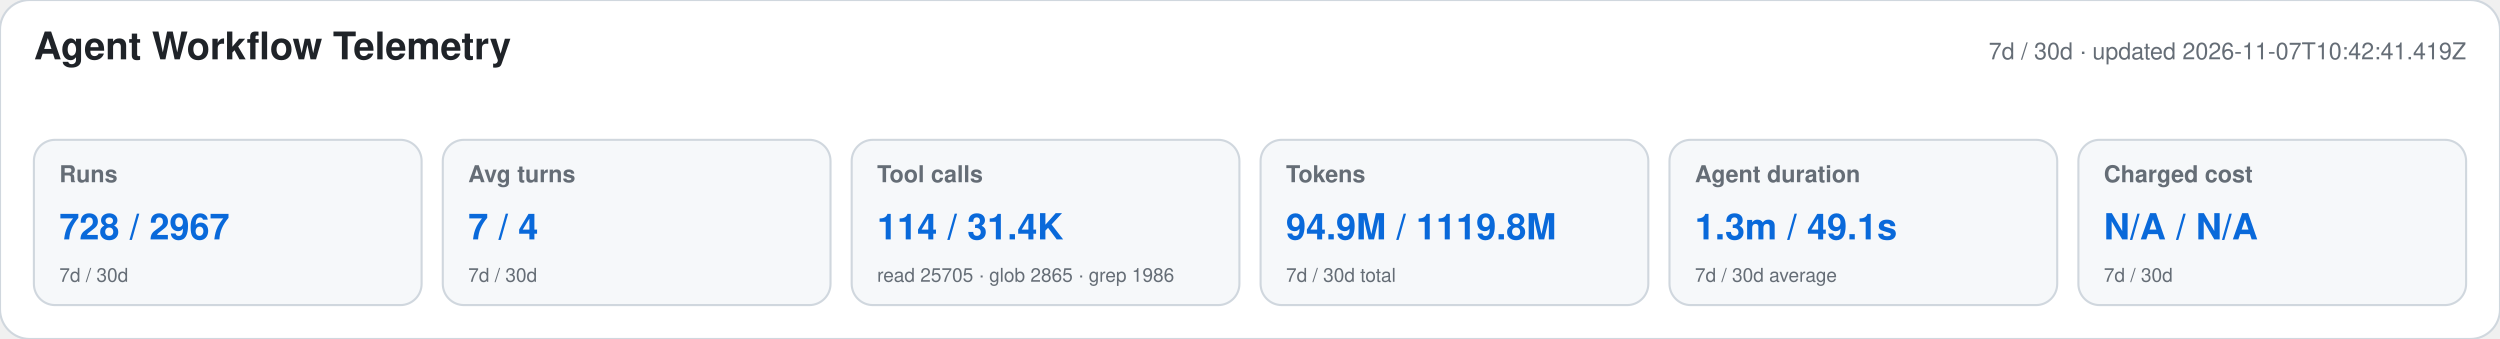
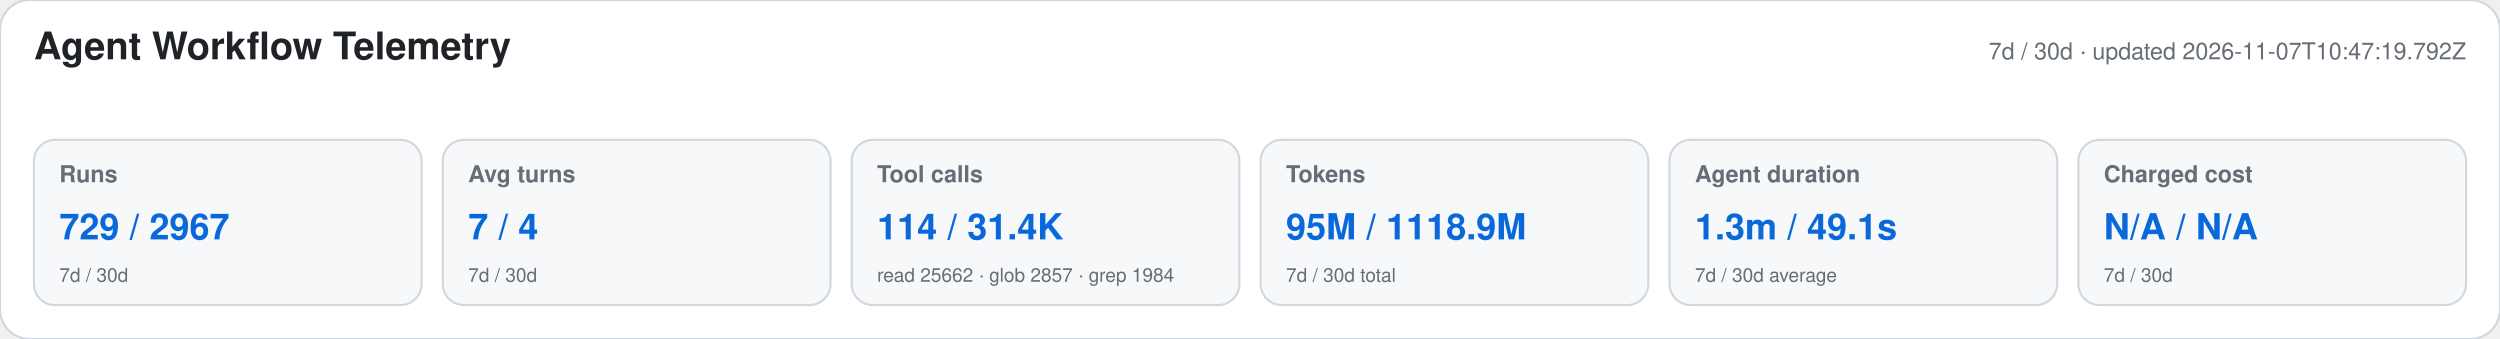
<svg xmlns="http://www.w3.org/2000/svg" width="1180" height="160" viewBox="0 0 1180 160" role="img" aria-labelledby="title desc">
  <style>text{font-family:-apple-system,BlinkMacSystemFont,"Segoe UI",Helvetica,Arial,sans-serif}.heading{font-size:18px;font-weight:650;fill:#1f2328}.meta,.label,.secondary{fill:#656d76}.meta,.label{font-size:11px}.label{font-weight:600}.primary{font-size:17px;font-weight:700;fill:#0969da}.secondary{font-size:9px}</style>
  <rect width="1180" height="160" rx="14" fill="#ffffff" stroke="#d0d7de" />
  <text x="16" y="28" class="heading">Agent Workflow Telemetry</text>
-   <text x="1164" y="28" text-anchor="end" class="meta">7d / 30d · updated 2026-11-07T10:42:41.419Z</text>
+   <text x="1164" y="28" text-anchor="end" class="meta">7d / 30d · updated 2026-11-07T10:47:19.792Z</text>
  <g>
    <rect x="16" y="66" width="183" height="78" rx="10" fill="#f6f8fa" stroke="#d0d7de" />
    <text x="28" y="86" class="label">Runs</text>
-     <text x="28" y="113" class="primary">728 / 2967</text>
+     <text x="28" y="113" class="primary">729 / 2967</text>
    <text x="28" y="133" class="secondary">7d / 30d</text>
  </g>
  <g>
    <rect x="209" y="66" width="183" height="78" rx="10" fill="#f6f8fa" stroke="#d0d7de" />
    <text x="221" y="86" class="label">Avg turns</text>
    <text x="221" y="113" class="primary">7 / 4</text>
    <text x="221" y="133" class="secondary">7d / 30d</text>
  </g>
  <g>
    <rect x="402" y="66" width="183" height="78" rx="10" fill="#f6f8fa" stroke="#d0d7de" />
    <text x="414" y="86" class="label">Tool calls</text>
    <text x="414" y="113" class="primary">114 / 31.4K</text>
-     <text x="414" y="133" class="secondary">read 25705 · glob 2865 · grep 1986</text>
+     <text x="414" y="133" class="secondary">read 25662 · glob 2857 · grep 1984</text>
  </g>
  <g>
    <rect x="595" y="66" width="183" height="78" rx="10" fill="#f6f8fa" stroke="#d0d7de" />
    <text x="607" y="86" class="label">Tokens</text>
-     <text x="607" y="113" class="primary">94.9M / 1119.8M</text>
+     <text x="607" y="113" class="primary">95M / 1118.9M</text>
    <text x="607" y="133" class="secondary">7d / 30d total</text>
  </g>
  <g>
    <rect x="788" y="66" width="183" height="78" rx="10" fill="#f6f8fa" stroke="#d0d7de" />
    <text x="800" y="86" class="label">Agent duration</text>
    <text x="800" y="113" class="primary">1.3m / 49.1s</text>
    <text x="800" y="133" class="secondary">7d / 30d average</text>
  </g>
  <g>
    <rect x="981" y="66" width="183" height="78" rx="10" fill="#f6f8fa" stroke="#d0d7de" />
    <text x="993" y="86" class="label">Charged cost</text>
    <text x="993" y="113" class="primary">N/A / N/A</text>
    <text x="993" y="133" class="secondary">7d / 30d</text>
  </g>
</svg>
